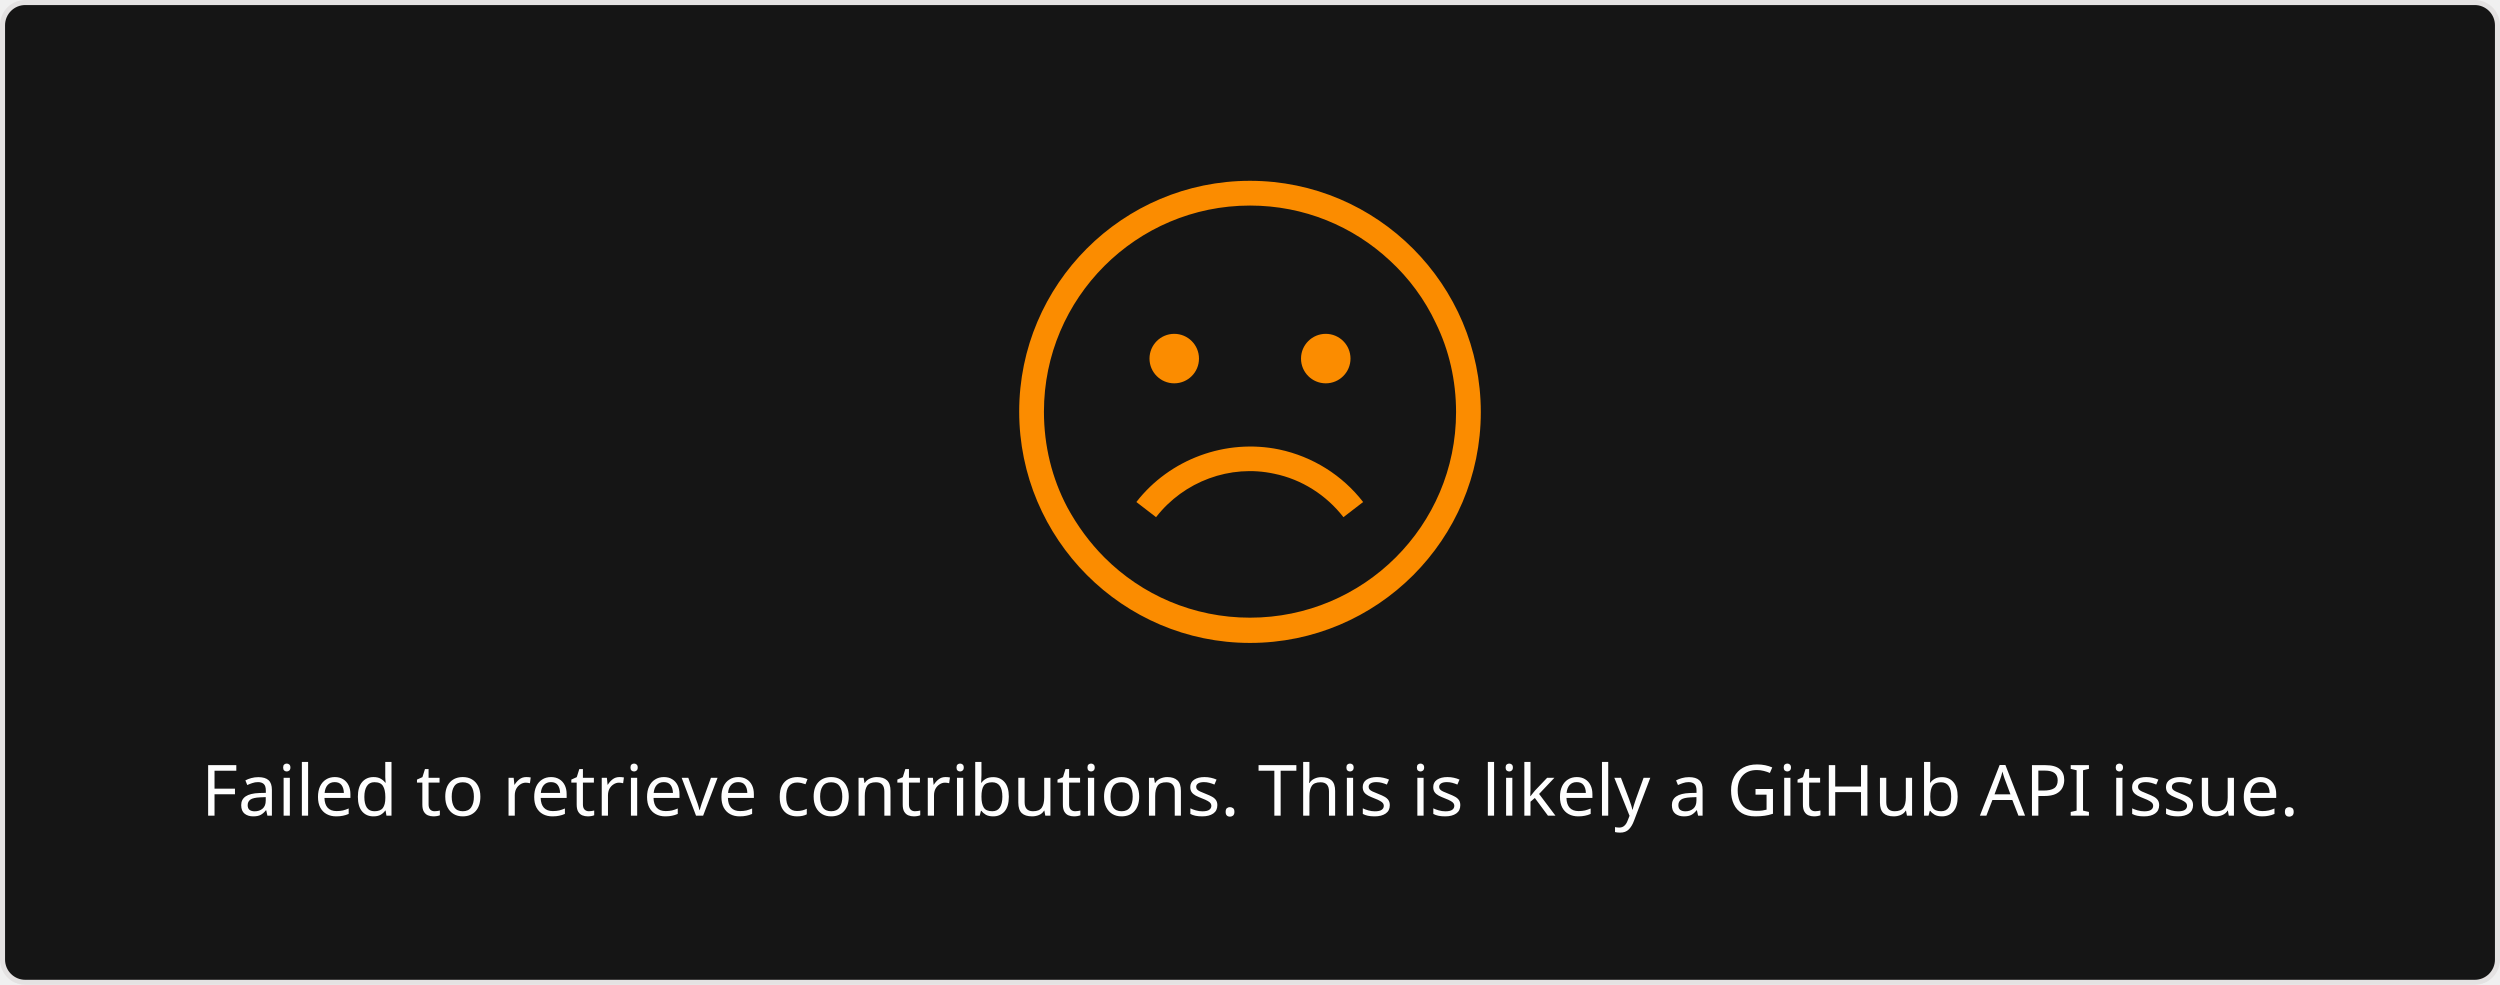
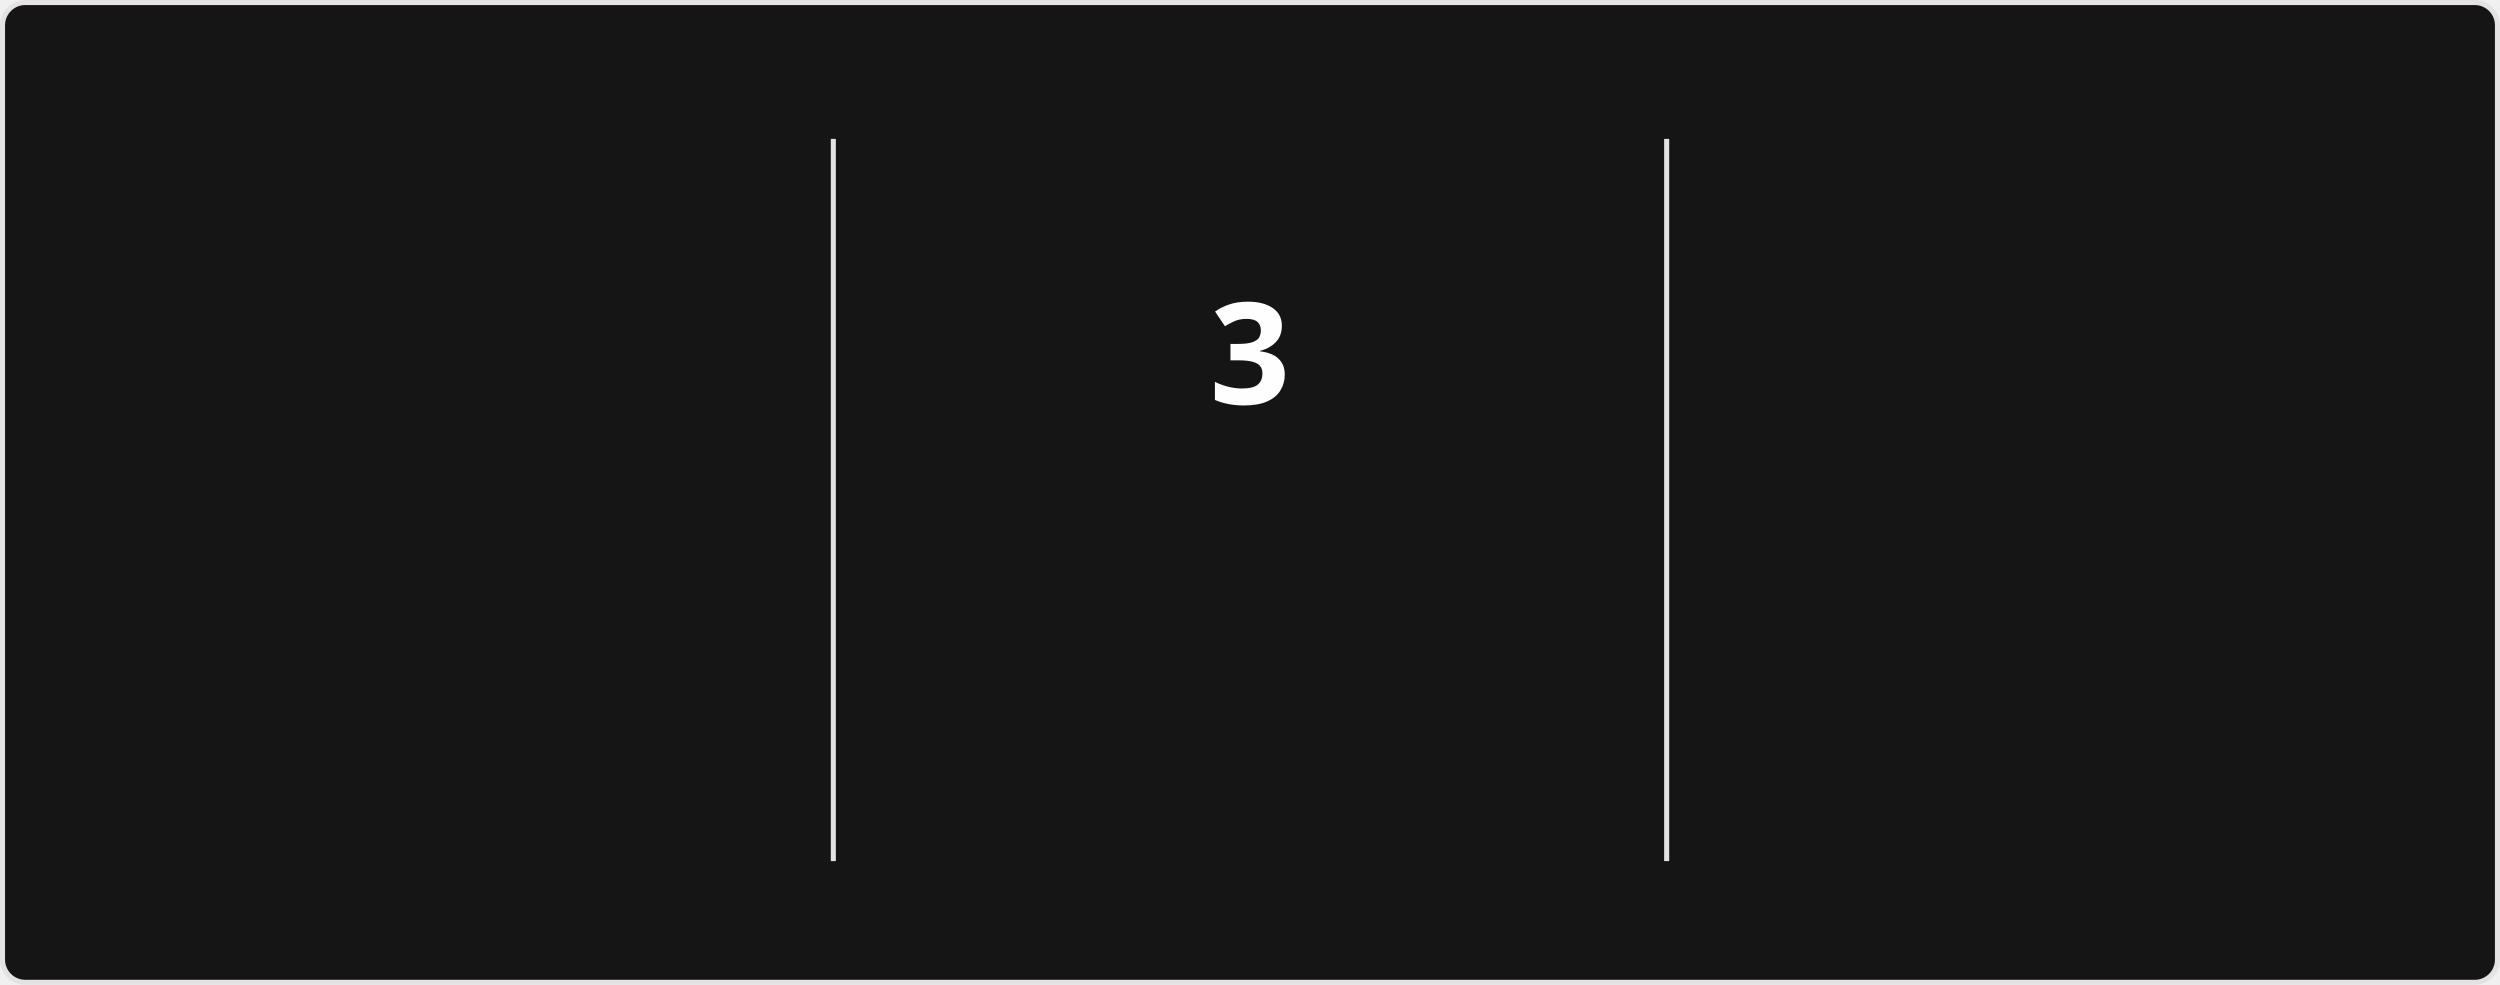
- <svg xmlns="http://www.w3.org/2000/svg" style="isolation: isolate" viewBox="0 0 495 195" width="495px" height="195px">
+ <svg xmlns="http://www.w3.org/2000/svg" style="isolation: isolate" viewBox="0 0 495 195" width="495px" height="195px" direction="ltr">
  <style>
-             a {
-                 fill: #9E9E9E;
+             @keyframes currstreak {
+                 0% { font-size: 3px; opacity: 0.2; }
+                 80% { font-size: 34px; opacity: 1; }
+                 100% { font-size: 28px; opacity: 1; }
+             }
+             @keyframes fadein {
+                 0% { opacity: 0; }
+                 100% { opacity: 1; }
            }
        </style>
  <defs>
    <clipPath id="outer_rectangle">
      <rect width="495" height="195" rx="4.5" />
    </clipPath>
+     <mask id="mask_out_ring_behind_fire">
+       <rect width="495" height="195" fill="white" />
+       <ellipse id="mask-ellipse" cx="247.5" cy="32" rx="13" ry="18" fill="black" />
+     </mask>
  </defs>
  <g clip-path="url(#outer_rectangle)">
    <g style="isolation: isolate">
      <rect stroke="#E4E2E2" fill="#151515" rx="4.5" x="0.5" y="0.5" width="494" height="194" />
    </g>
    <g style="isolation: isolate">
-       <g transform="translate(247.5, 108)">
-         <text x="0" y="50" dy="0.25em" stroke-width="0" text-anchor="middle" fill="#FEFEFE" stroke="none" font-family="&quot;Segoe UI&quot;, Ubuntu, sans-serif" font-weight="400" font-size="14px" font-style="normal">
-                         Failed to retrieve contributions. This is likely a GitHub API issue.
+       <line x1="165" y1="28" x2="165" y2="170" vector-effect="non-scaling-stroke" stroke-width="1" stroke="#E4E2E2" stroke-linejoin="miter" stroke-linecap="square" stroke-miterlimit="3" />
+       <line x1="330" y1="28" x2="330" y2="170" vector-effect="non-scaling-stroke" stroke-width="1" stroke="#E4E2E2" stroke-linejoin="miter" stroke-linecap="square" stroke-miterlimit="3" />
+     </g>
+     <g style="isolation: isolate">
+       <g transform="translate(82.5, 48)">
+         <text x="0" y="32" stroke-width="0" text-anchor="middle" fill="#FEFEFE" stroke="none" font-family="&quot;Segoe UI&quot;, Ubuntu, sans-serif" font-weight="700" font-size="28px" font-style="normal" style="opacity: 0; animation: fadein 0.5s linear forwards 0.6s">
+                         1,718
                    </text>
      </g>
-       <defs>
-         <mask id="cut-off-area">
-           <rect x="0" y="0" width="500" height="500" fill="white" />
-           <ellipse cx="247.5" cy="31" rx="13" ry="18" />
-         </mask>
-       </defs>
-       <g transform="translate(247.5, 0)">
-         <path fill="#FB8C00" d="M0,35.8c-25.2,0-45.7,20.5-45.7,45.7s20.5,45.8,45.7,45.8s45.7-20.5,45.7-45.7S25.2,35.8,0,35.8z M0,122.3c-11.2,0-21.4-4.5-28.8-11.9c-2.9-2.9-5.4-6.3-7.4-10c-3-5.7-4.6-12.1-4.6-18.9c0-22.5,18.3-40.8,40.8-40.8 c10.7,0,20.4,4.1,27.7,10.9c3.8,3.5,6.9,7.7,9.1,12.4c2.6,5.3,4,11.3,4,17.6C40.8,104.1,22.5,122.3,0,122.3z" />
-         <path fill="#FB8C00" d="M4.8,93.8c5.4,1.1,10.3,4.2,13.7,8.6l3.9-3c-4.1-5.3-10-9-16.6-10.4c-10.6-2.2-21.7,1.9-28.3,10.4l3.9,3 C-13.1,95.3-3.9,91.9,4.8,93.8z" />
-         <circle fill="#FB8C00" cx="-15" cy="71" r="4.9" />
-         <circle fill="#FB8C00" cx="15" cy="71" r="4.9" />
+       <g transform="translate(82.5, 84)">
+         <text x="0" y="32" stroke-width="0" text-anchor="middle" fill="#FEFEFE" stroke="none" font-family="&quot;Segoe UI&quot;, Ubuntu, sans-serif" font-weight="400" font-size="14px" font-style="normal" style="opacity: 0; animation: fadein 0.5s linear forwards 0.7s">
+                         Total Contributions
+                     </text>
+       </g>
+       <g transform="translate(82.5, 114)">
+         <text x="0" y="32" stroke-width="0" text-anchor="middle" fill="#9E9E9E" stroke="none" font-family="&quot;Segoe UI&quot;, Ubuntu, sans-serif" font-weight="400" font-size="12px" font-style="normal" style="opacity: 0; animation: fadein 0.5s linear forwards 0.8s">
+                         Jul 24, 2020 - Present
+                     </text>
+       </g>
+     </g>
+     <g style="isolation: isolate">
+       <g transform="translate(247.5, 108)">
+         <text x="0" y="32" stroke-width="0" text-anchor="middle" fill="#FB8C00" stroke="none" font-family="&quot;Segoe UI&quot;, Ubuntu, sans-serif" font-weight="700" font-size="14px" font-style="normal" style="opacity: 0; animation: fadein 0.5s linear forwards 0.9s">
+                         Week Streak
+                     </text>
+       </g>
+       <g transform="translate(247.5, 145)">
+         <text x="0" y="21" stroke-width="0" text-anchor="middle" fill="#9E9E9E" stroke="none" font-family="&quot;Segoe UI&quot;, Ubuntu, sans-serif" font-weight="400" font-size="12px" font-style="normal" style="opacity: 0; animation: fadein 0.5s linear forwards 0.9s">
+                         Dec 21, 2025 - Jan 4
+                     </text>
+       </g>
+       <g mask="url(#mask_out_ring_behind_fire)">
+         <circle cx="247.5" cy="71" r="40" fill="none" stroke="#FB8C00" stroke-width="5" style="opacity: 0; animation: fadein 0.5s linear forwards 0.4s" />
+       </g>
+       <g transform="translate(247.5, 19.5)" stroke-opacity="0" style="opacity: 0; animation: fadein 0.5s linear forwards 0.6s">
+         <path d="M -12 -0.5 L 15 -0.5 L 15 23.5 L -12 23.5 L -12 -0.5 Z" fill="none" />
+         <path d="M 1.5 0.67 C 1.5 0.67 2.24 3.32 2.24 5.47 C 2.24 7.53 0.89 9.2 -1.17 9.2 C -3.23 9.2 -4.79 7.53 -4.79 5.47 L -4.76 5.11 C -6.78 7.51 -8 10.62 -8 13.99 C -8 18.41 -4.42 22 0 22 C 4.42 22 8 18.41 8 13.99 C 8 8.6 5.41 3.79 1.5 0.67 Z M -0.29 19 C -2.07 19 -3.51 17.6 -3.51 15.86 C -3.51 14.24 -2.46 13.1 -0.7 12.74 C 1.07 12.38 2.9 11.53 3.92 10.16 C 4.31 11.45 4.51 12.81 4.51 14.2 C 4.51 16.85 2.36 19 -0.29 19 Z" fill="#FB8C00" stroke-opacity="0" />
+       </g>
+       <g transform="translate(247.5, 48)">
+         <text x="0" y="32" stroke-width="0" text-anchor="middle" fill="#FEFEFE" stroke="none" font-family="&quot;Segoe UI&quot;, Ubuntu, sans-serif" font-weight="700" font-size="28px" font-style="normal" style="animation: currstreak 0.6s linear forwards">
+                         3
+                     </text>
+       </g>
+     </g>
+     <g style="isolation: isolate">
+       <g transform="translate(412.5, 48)">
+         <text x="0" y="32" stroke-width="0" text-anchor="middle" fill="#FEFEFE" stroke="none" font-family="&quot;Segoe UI&quot;, Ubuntu, sans-serif" font-weight="700" font-size="28px" font-style="normal" style="opacity: 0; animation: fadein 0.5s linear forwards 1.2s">
+                         35
+                     </text>
+       </g>
+       <g transform="translate(412.5, 84)">
+         <text x="0" y="32" stroke-width="0" text-anchor="middle" fill="#FEFEFE" stroke="none" font-family="&quot;Segoe UI&quot;, Ubuntu, sans-serif" font-weight="400" font-size="14px" font-style="normal" style="opacity: 0; animation: fadein 0.5s linear forwards 1.3s">
+                         Longest Week Streak
+                     </text>
+       </g>
+       <g transform="translate(412.5, 114)">
+         <text x="0" y="32" stroke-width="0" text-anchor="middle" fill="#9E9E9E" stroke="none" font-family="&quot;Segoe UI&quot;, Ubuntu, sans-serif" font-weight="400" font-size="12px" font-style="normal" style="opacity: 0; animation: fadein 0.5s linear forwards 1.4s">
+                         Sep 22, 2024 - May 18, 2025
+                     </text>
      </g>
    </g>
  </g>
</svg>
